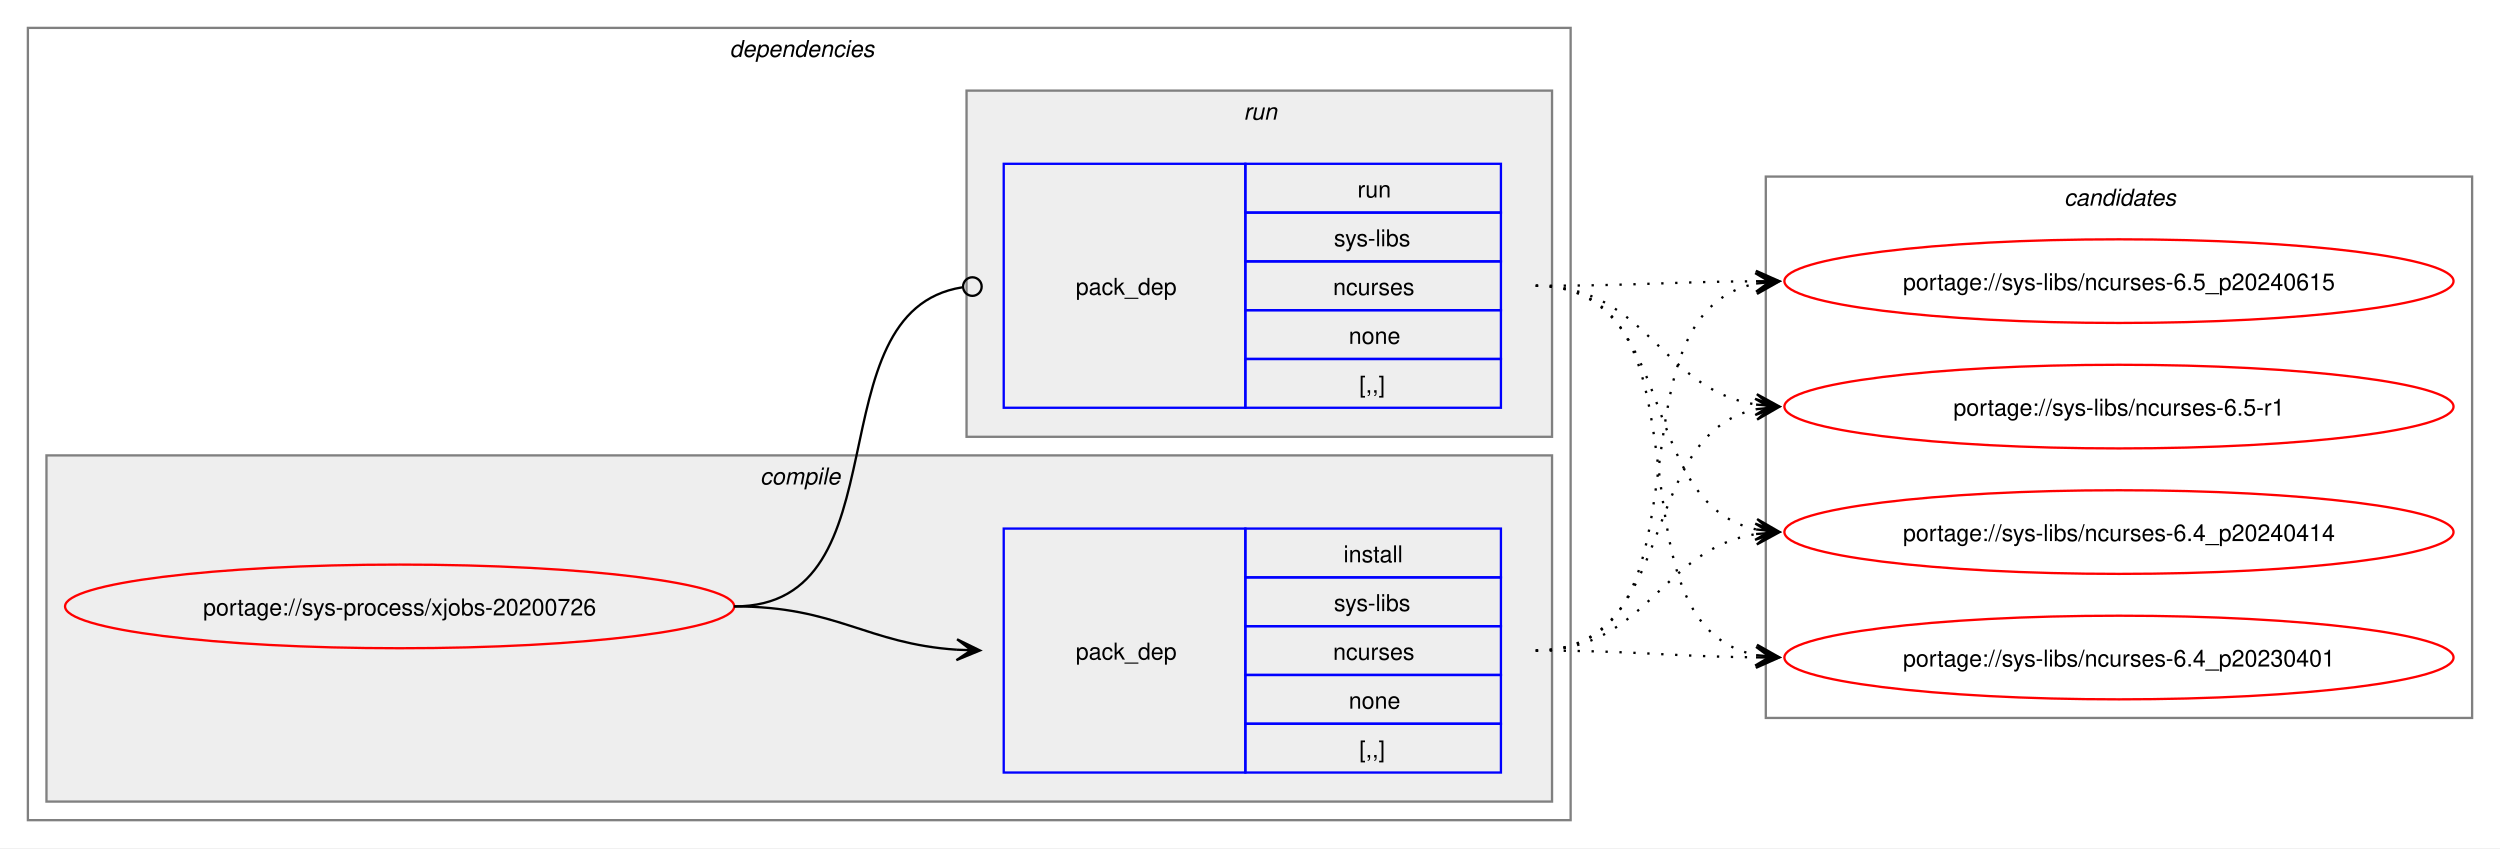
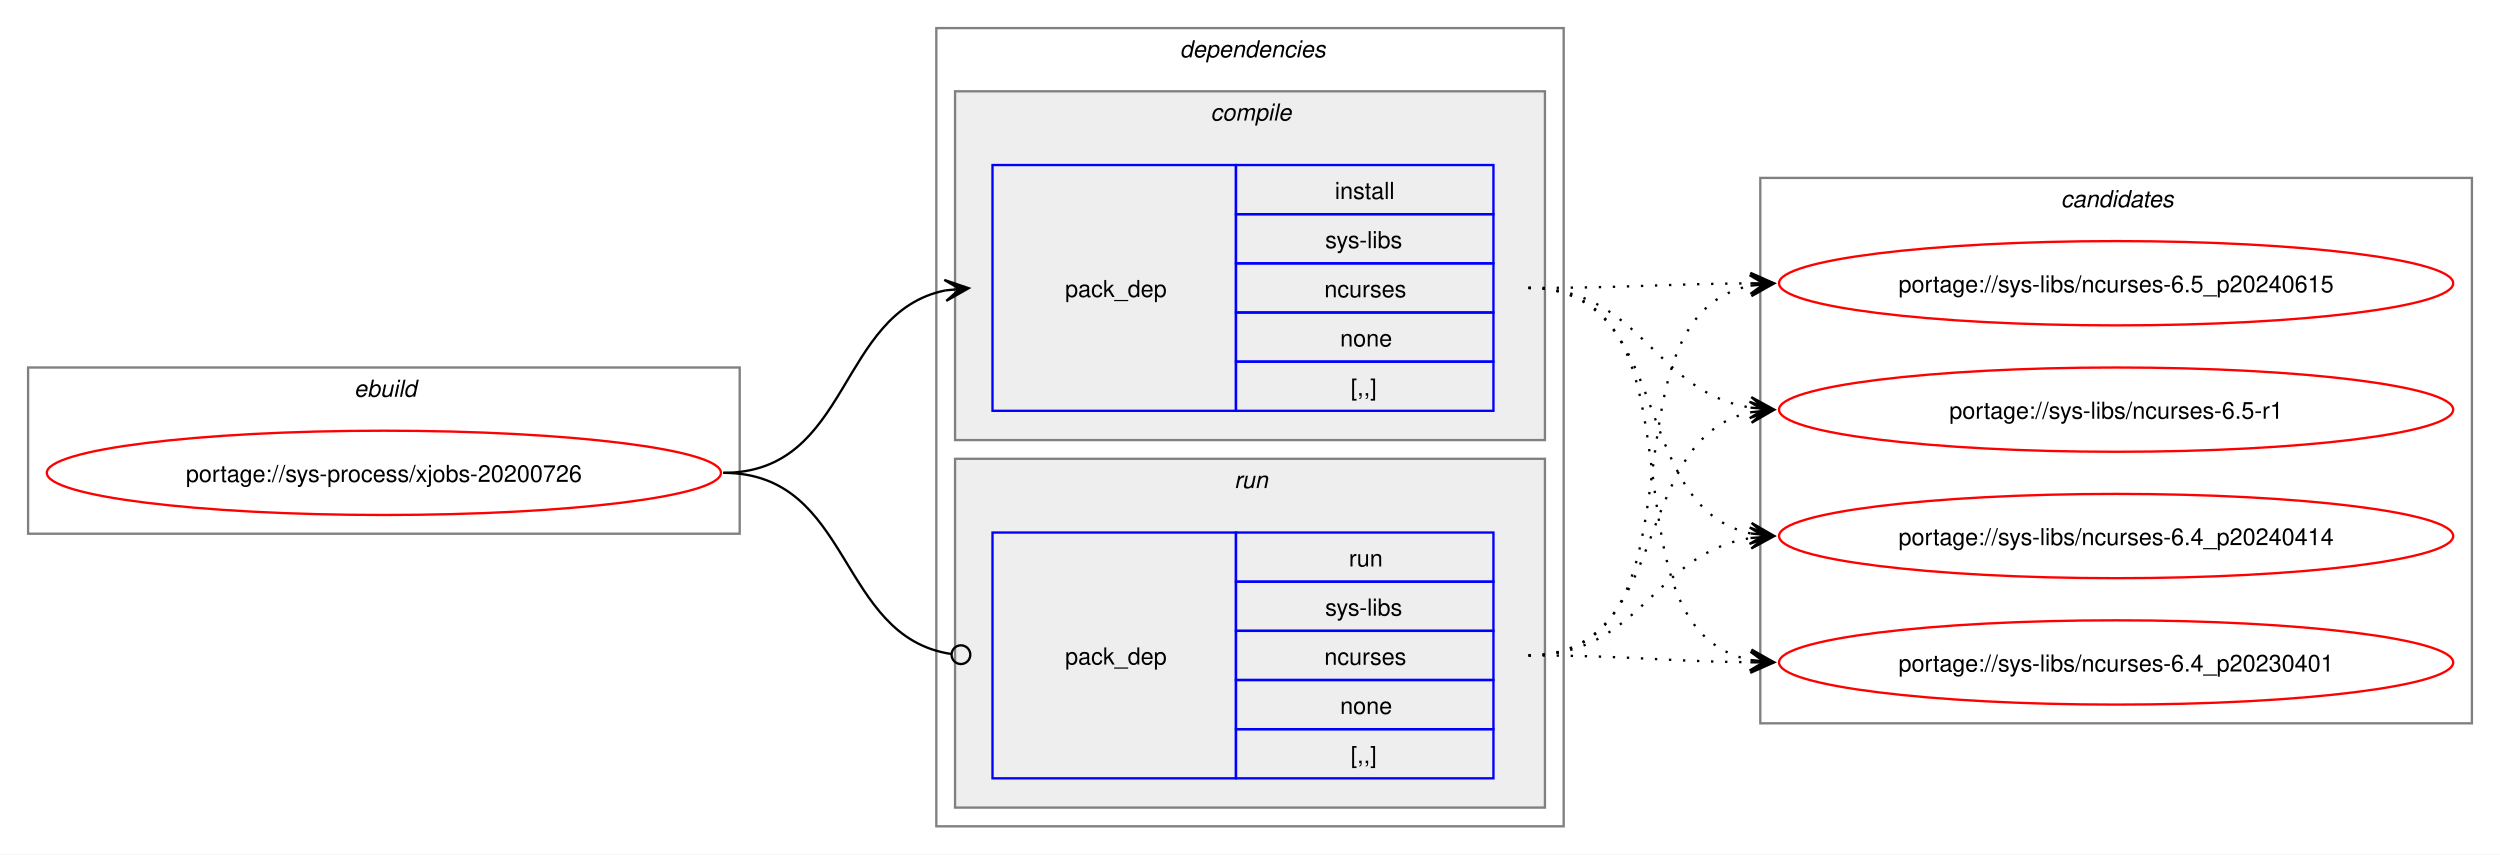
- <svg xmlns="http://www.w3.org/2000/svg" xmlns:xlink="http://www.w3.org/1999/xlink" width="1076pt" height="365pt" viewBox="0.00 0.00 1076.00 365.00">
+ <svg xmlns="http://www.w3.org/2000/svg" xmlns:xlink="http://www.w3.org/1999/xlink" width="1068pt" height="365pt" viewBox="0.00 0.00 1068.00 365.00">
  <g id="graph0" class="graph" transform="scale(1 1) rotate(0) translate(4 361)">
-     <polygon fill="white" stroke="none" points="-4,4 -4,-361 1072,-361 1072,4 -4,4" />
+     <polygon fill="white" stroke="none" points="-4,4 -4,-361 1064,-361 1064,4 -4,4" />
+     <g id="clust1" class="cluster">
+       <polygon fill="none" stroke="gray" points="8,-133 8,-204 312,-204 312,-133 8,-133" />
+       <text text-anchor="start" x="147.25" y="-191.5" font-family="Helvetica,sans-Serif" font-style="italic" font-size="10.00">ebuild</text>
+     </g>
    <g id="clust2" class="cluster">
-       <polygon fill="none" stroke="gray" points="8,-8 8,-349 672,-349 672,-8 8,-8" />
-       <text text-anchor="start" x="310" y="-336.5" font-family="Helvetica,sans-Serif" font-style="italic" font-size="10.00">dependencies</text>
+       <polygon fill="none" stroke="gray" points="396,-8 396,-349 664,-349 664,-8 396,-8" />
+       <text text-anchor="start" x="500" y="-336.5" font-family="Helvetica,sans-Serif" font-style="italic" font-size="10.00">dependencies</text>
    </g>
    <g id="clust3" class="cluster">
-       <polygon fill="#eeeeee" stroke="gray" points="16,-16 16,-165 664,-165 664,-16 16,-16" />
-       <text text-anchor="start" x="323.12" y="-152.5" font-family="Helvetica,sans-Serif" font-style="italic" font-size="10.00">compile</text>
+       <polygon fill="#eeeeee" stroke="gray" points="404,-173 404,-322 656,-322 656,-173 404,-173" />
+       <text text-anchor="start" x="513.12" y="-309.5" font-family="Helvetica,sans-Serif" font-style="italic" font-size="10.00">compile</text>
    </g>
    <g id="clust6" class="cluster">
-       <polygon fill="#eeeeee" stroke="gray" points="412,-173 412,-322 664,-322 664,-173 412,-173" />
-       <text text-anchor="start" x="531.25" y="-309.5" font-family="Helvetica,sans-Serif" font-style="italic" font-size="10.00">run</text>
+       <polygon fill="#eeeeee" stroke="gray" points="404,-16 404,-165 656,-165 656,-16 404,-16" />
+       <text text-anchor="start" x="523.25" y="-152.5" font-family="Helvetica,sans-Serif" font-style="italic" font-size="10.00">run</text>
    </g>
    <g id="clust8" class="cluster">
-       <polygon fill="none" stroke="gray" points="756,-52 756,-285 1060,-285 1060,-52 756,-52" />
-       <text text-anchor="start" x="884.38" y="-272.5" font-family="Helvetica,sans-Serif" font-style="italic" font-size="10.00">candidates</text>
+       <polygon fill="none" stroke="gray" points="748,-52 748,-285 1052,-285 1052,-52 748,-52" />
+       <text text-anchor="start" x="876.38" y="-272.5" font-family="Helvetica,sans-Serif" font-style="italic" font-size="10.00">candidates</text>
    </g>
    <g id="node1" class="node">
      <g id="a_node1">
        <a xlink:href="../sys-process/xjobs-20200726.svg" xlink:title="portage://sys-process/xjobs-20200726">
-           <ellipse fill="none" stroke="red" cx="168" cy="-100" rx="144" ry="18" />
-           <text text-anchor="middle" x="168" y="-96.12" font-family="Helvetica,sans-Serif" font-size="10.00">portage://sys-process/xjobs-20200726</text>
+           <ellipse fill="none" stroke="red" cx="160" cy="-159" rx="144" ry="18" />
+           <text text-anchor="middle" x="160" y="-155.12" font-family="Helvetica,sans-Serif" font-size="10.00">portage://sys-process/xjobs-20200726</text>
        </a>
      </g>
    </g>
    <g id="node2" class="node">
-       <polygon fill="none" stroke="blue" points="428,-28.5 428,-133.5 532,-133.5 532,-28.5 428,-28.5" />
-       <text text-anchor="start" x="459" y="-77.12" font-family="Helvetica,sans-Serif" font-size="10.00">pack_dep</text>
-       <polygon fill="none" stroke="blue" points="532,-112.5 532,-133.5 642,-133.5 642,-112.5 532,-112.5" />
-       <text text-anchor="start" x="574.25" y="-119" font-family="Helvetica,sans-Serif" font-size="10.00">install</text>
-       <polygon fill="none" stroke="blue" points="532,-91.5 532,-112.5 642,-112.5 642,-91.5 532,-91.5" />
-       <text text-anchor="start" x="570.12" y="-98" font-family="Helvetica,sans-Serif" font-size="10.00">sys-libs</text>
-       <polygon fill="none" stroke="blue" points="532,-70.5 532,-91.5 642,-91.5 642,-70.5 532,-70.5" />
-       <text text-anchor="start" x="569.75" y="-77" font-family="Helvetica,sans-Serif" font-size="10.00">ncurses</text>
-       <polygon fill="none" stroke="blue" points="532,-49.5 532,-70.5 642,-70.5 642,-49.5 532,-49.5" />
-       <text text-anchor="start" x="576.5" y="-56" font-family="Helvetica,sans-Serif" font-size="10.00">none</text>
-       <polygon fill="none" stroke="blue" points="532,-28.5 532,-49.5 642,-49.5 642,-28.5 532,-28.5" />
-       <text text-anchor="start" x="581" y="-35" font-family="Helvetica,sans-Serif" font-size="10.00">[,,]</text>
+       <polygon fill="none" stroke="blue" points="420,-185.5 420,-290.5 524,-290.5 524,-185.5 420,-185.5" />
+       <text text-anchor="start" x="451" y="-234.12" font-family="Helvetica,sans-Serif" font-size="10.00">pack_dep</text>
+       <polygon fill="none" stroke="blue" points="524,-269.5 524,-290.5 634,-290.5 634,-269.5 524,-269.5" />
+       <text text-anchor="start" x="566.25" y="-276" font-family="Helvetica,sans-Serif" font-size="10.00">install</text>
+       <polygon fill="none" stroke="blue" points="524,-248.5 524,-269.5 634,-269.5 634,-248.5 524,-248.5" />
+       <text text-anchor="start" x="562.12" y="-255" font-family="Helvetica,sans-Serif" font-size="10.00">sys-libs</text>
+       <polygon fill="none" stroke="blue" points="524,-227.5 524,-248.5 634,-248.5 634,-227.5 524,-227.5" />
+       <text text-anchor="start" x="561.75" y="-234" font-family="Helvetica,sans-Serif" font-size="10.00">ncurses</text>
+       <polygon fill="none" stroke="blue" points="524,-206.5 524,-227.5 634,-227.5 634,-206.5 524,-206.5" />
+       <text text-anchor="start" x="568.5" y="-213" font-family="Helvetica,sans-Serif" font-size="10.00">none</text>
+       <polygon fill="none" stroke="blue" points="524,-185.5 524,-206.5 634,-206.5 634,-185.5 524,-185.5" />
+       <text text-anchor="start" x="573" y="-192" font-family="Helvetica,sans-Serif" font-size="10.00">[,,]</text>
    </g>
    <g id="edge1" class="edge">
-       <path fill="none" stroke="black" d="M312,-100C356.34,-100 368.74,-83.99 407.84,-81.36" />
-       <polygon fill="black" stroke="black" points="417.78,-81.04 407.93,-85.86 414,-81.16 407.79,-81.36 407.79,-81.36 407.79,-81.36 414,-81.16 407.64,-76.87 417.78,-81.04" />
+       <path fill="none" stroke="black" d="M305,-159C359.74,-159 353.49,-227.57 399.89,-236.94" />
+       <polygon fill="black" stroke="black" points="409.79,-237.88 399.41,-241.42 406.02,-237.53 399.83,-236.94 399.83,-236.94 399.83,-236.94 406.02,-237.53 400.26,-232.46 409.79,-237.88" />
    </g>
    <g id="node3" class="node">
-       <polygon fill="none" stroke="blue" points="428,-185.5 428,-290.5 532,-290.5 532,-185.5 428,-185.5" />
-       <text text-anchor="start" x="459" y="-234.12" font-family="Helvetica,sans-Serif" font-size="10.00">pack_dep</text>
-       <polygon fill="none" stroke="blue" points="532,-269.5 532,-290.5 642,-290.5 642,-269.5 532,-269.5" />
-       <text text-anchor="start" x="580.25" y="-276" font-family="Helvetica,sans-Serif" font-size="10.00">run</text>
-       <polygon fill="none" stroke="blue" points="532,-248.5 532,-269.5 642,-269.5 642,-248.5 532,-248.5" />
-       <text text-anchor="start" x="570.12" y="-255" font-family="Helvetica,sans-Serif" font-size="10.00">sys-libs</text>
-       <polygon fill="none" stroke="blue" points="532,-227.5 532,-248.5 642,-248.5 642,-227.5 532,-227.5" />
-       <text text-anchor="start" x="569.75" y="-234" font-family="Helvetica,sans-Serif" font-size="10.00">ncurses</text>
-       <polygon fill="none" stroke="blue" points="532,-206.5 532,-227.5 642,-227.5 642,-206.5 532,-206.5" />
-       <text text-anchor="start" x="576.5" y="-213" font-family="Helvetica,sans-Serif" font-size="10.00">none</text>
-       <polygon fill="none" stroke="blue" points="532,-185.5 532,-206.5 642,-206.5 642,-185.5 532,-185.5" />
-       <text text-anchor="start" x="581" y="-192" font-family="Helvetica,sans-Serif" font-size="10.00">[,,]</text>
+       <polygon fill="none" stroke="blue" points="420,-28.5 420,-133.5 524,-133.5 524,-28.5 420,-28.5" />
+       <text text-anchor="start" x="451" y="-77.12" font-family="Helvetica,sans-Serif" font-size="10.00">pack_dep</text>
+       <polygon fill="none" stroke="blue" points="524,-112.5 524,-133.5 634,-133.5 634,-112.5 524,-112.5" />
+       <text text-anchor="start" x="572.25" y="-119" font-family="Helvetica,sans-Serif" font-size="10.00">run</text>
+       <polygon fill="none" stroke="blue" points="524,-91.5 524,-112.5 634,-112.5 634,-91.5 524,-91.5" />
+       <text text-anchor="start" x="562.12" y="-98" font-family="Helvetica,sans-Serif" font-size="10.00">sys-libs</text>
+       <polygon fill="none" stroke="blue" points="524,-70.5 524,-91.5 634,-91.5 634,-70.5 524,-70.5" />
+       <text text-anchor="start" x="561.75" y="-77" font-family="Helvetica,sans-Serif" font-size="10.00">ncurses</text>
+       <polygon fill="none" stroke="blue" points="524,-49.5 524,-70.5 634,-70.5 634,-49.5 524,-49.5" />
+       <text text-anchor="start" x="568.5" y="-56" font-family="Helvetica,sans-Serif" font-size="10.00">none</text>
+       <polygon fill="none" stroke="blue" points="524,-28.5 524,-49.5 634,-49.5 634,-28.5 524,-28.5" />
+       <text text-anchor="start" x="573" y="-35" font-family="Helvetica,sans-Serif" font-size="10.00">[,,]</text>
    </g>
    <g id="edge2" class="edge">
-       <path fill="none" stroke="black" d="M312,-100C386.43,-100 345.13,-226.91 410.07,-237.32" />
-       <ellipse fill="none" stroke="black" cx="414.51" cy="-237.66" rx="4" ry="4" />
+       <path fill="none" stroke="black" d="M305,-159C360.41,-159 353.47,-89.01 402.31,-81.63" />
+       <ellipse fill="none" stroke="black" cx="406.51" cy="-81.32" rx="4" ry="4" />
    </g>
    <g id="node4" class="node">
      <g id="a_node4">
        <a xlink:href="../sys-libs/ncurses-6.5_p20240615.svg" xlink:title="portage://sys-libs/ncurses-6.5_p20240615">
-           <ellipse fill="none" stroke="red" cx="908" cy="-240" rx="144" ry="18" />
-           <text text-anchor="middle" x="908" y="-236.12" font-family="Helvetica,sans-Serif" font-size="10.00">portage://sys-libs/ncurses-6.5_p20240615</text>
+           <ellipse fill="none" stroke="red" cx="900" cy="-240" rx="144" ry="18" />
+           <text text-anchor="middle" x="900" y="-236.12" font-family="Helvetica,sans-Serif" font-size="10.00">portage://sys-libs/ncurses-6.5_p20240615</text>
        </a>
      </g>
    </g>
    <g id="edge3" class="edge">
-       <path fill="none" stroke="black" stroke-dasharray="1,5" d="M657,-81C737.95,-81 683.73,-225.44 752.01,-238.98" />
-       <polygon fill="black" stroke="black" points="761.79,-239.89 751.42,-243.45 758.02,-239.54 751.83,-238.97 751.83,-238.97 751.83,-238.97 758.02,-239.54 752.24,-234.49 761.79,-239.89" />
+       <path fill="none" stroke="black" stroke-dasharray="1,5" d="M649,-238C692.25,-238 705.71,-239.69 744.08,-239.96" />
+       <polygon fill="black" stroke="black" points="753.78,-240 743.77,-244.46 750,-239.98 743.78,-239.96 743.78,-239.96 743.78,-239.96 750,-239.98 743.8,-235.46 753.78,-240" />
    </g>
    <g id="node5" class="node">
      <g id="a_node5">
        <a xlink:href="../sys-libs/ncurses-6.5-r1.svg" xlink:title="portage://sys-libs/ncurses-6.5-r1">
-           <ellipse fill="none" stroke="red" cx="908" cy="-186" rx="144" ry="18" />
-           <text text-anchor="middle" x="908" y="-182.12" font-family="Helvetica,sans-Serif" font-size="10.00">portage://sys-libs/ncurses-6.5-r1</text>
+           <ellipse fill="none" stroke="red" cx="900" cy="-186" rx="144" ry="18" />
+           <text text-anchor="middle" x="900" y="-182.12" font-family="Helvetica,sans-Serif" font-size="10.00">portage://sys-libs/ncurses-6.5-r1</text>
        </a>
      </g>
    </g>
    <g id="edge4" class="edge">
-       <path fill="none" stroke="black" stroke-dasharray="1,5" d="M657,-81C719.3,-81 699.57,-173.67 751.94,-184.89" />
-       <polygon fill="black" stroke="black" points="761.79,-185.88 751.39,-189.36 758.02,-185.5 751.84,-184.88 751.84,-184.88 751.84,-184.88 758.02,-185.5 752.29,-180.4 761.79,-185.88" />
+       <path fill="none" stroke="black" stroke-dasharray="1,5" d="M649,-238C697.48,-238 702.07,-193.62 743.86,-186.86" />
+       <polygon fill="black" stroke="black" points="753.79,-186.09 744.16,-191.35 750.01,-186.38 743.81,-186.86 743.81,-186.86 743.81,-186.86 750.01,-186.38 743.47,-182.38 753.79,-186.09" />
    </g>
    <g id="node6" class="node">
      <g id="a_node6">
        <a xlink:href="../sys-libs/ncurses-6.4_p20240414.svg" xlink:title="portage://sys-libs/ncurses-6.4_p20240414">
-           <ellipse fill="none" stroke="red" cx="908" cy="-132" rx="144" ry="18" />
-           <text text-anchor="middle" x="908" y="-128.12" font-family="Helvetica,sans-Serif" font-size="10.00">portage://sys-libs/ncurses-6.4_p20240414</text>
+           <ellipse fill="none" stroke="red" cx="900" cy="-132" rx="144" ry="18" />
+           <text text-anchor="middle" x="900" y="-128.12" font-family="Helvetica,sans-Serif" font-size="10.00">portage://sys-libs/ncurses-6.4_p20240414</text>
        </a>
      </g>
    </g>
    <g id="edge5" class="edge">
-       <path fill="none" stroke="black" stroke-dasharray="1,5" d="M657,-81C705.3,-81 710.21,-124.53 751.89,-131.16" />
-       <polygon fill="black" stroke="black" points="761.79,-131.91 751.47,-135.64 758.01,-131.62 751.81,-131.15 751.81,-131.15 751.81,-131.15 758.01,-131.62 752.15,-126.66 761.79,-131.91" />
+       <path fill="none" stroke="black" stroke-dasharray="1,5" d="M649,-238C711.59,-238 691.33,-144.45 743.89,-133.12" />
+       <polygon fill="black" stroke="black" points="753.79,-132.12 744.29,-137.6 750.03,-132.5 743.84,-133.12 743.84,-133.12 743.84,-133.12 750.03,-132.5 743.39,-128.65 753.79,-132.12" />
    </g>
    <g id="node7" class="node">
      <g id="a_node7">
        <a xlink:href="../sys-libs/ncurses-6.4_p20230401.svg" xlink:title="portage://sys-libs/ncurses-6.4_p20230401">
-           <ellipse fill="none" stroke="red" cx="908" cy="-78" rx="144" ry="18" />
-           <text text-anchor="middle" x="908" y="-74.12" font-family="Helvetica,sans-Serif" font-size="10.00">portage://sys-libs/ncurses-6.4_p20230401</text>
+           <ellipse fill="none" stroke="red" cx="900" cy="-78" rx="144" ry="18" />
+           <text text-anchor="middle" x="900" y="-74.12" font-family="Helvetica,sans-Serif" font-size="10.00">portage://sys-libs/ncurses-6.4_p20230401</text>
        </a>
      </g>
    </g>
    <g id="edge6" class="edge">
-       <path fill="none" stroke="black" stroke-dasharray="1,5" d="M657,-81C700.26,-81 713.71,-78.47 752.08,-78.06" />
-       <polygon fill="black" stroke="black" points="761.78,-78.01 751.81,-82.56 758,-78.03 751.78,-78.06 751.78,-78.06 751.78,-78.06 758,-78.03 751.76,-73.56 761.78,-78.01" />
+       <path fill="none" stroke="black" stroke-dasharray="1,5" d="M649,-238C730.3,-238 675.43,-92.65 743.96,-79.02" />
+       <polygon fill="black" stroke="black" points="753.79,-78.11 744.24,-83.51 750.02,-78.46 743.83,-79.03 743.83,-79.03 743.83,-79.03 750.02,-78.46 743.41,-74.55 753.79,-78.11" />
    </g>
    <g id="edge7" class="edge">
-       <path fill="none" stroke="black" stroke-dasharray="1,5" d="M657,-238C700.25,-238 713.71,-239.69 752.08,-239.96" />
-       <polygon fill="black" stroke="black" points="761.78,-240 751.77,-244.46 758,-239.98 751.78,-239.96 751.78,-239.96 751.78,-239.96 758,-239.98 751.8,-235.46 761.78,-240" />
+       <path fill="none" stroke="black" stroke-dasharray="1,5" d="M649,-81C729.95,-81 675.73,-225.44 744.01,-238.98" />
+       <polygon fill="black" stroke="black" points="753.79,-239.89 743.42,-243.45 750.02,-239.54 743.83,-238.97 743.83,-238.97 743.83,-238.97 750.02,-239.54 744.24,-234.49 753.79,-239.89" />
    </g>
    <g id="edge8" class="edge">
-       <path fill="none" stroke="black" stroke-dasharray="1,5" d="M657,-238C705.48,-238 710.07,-193.62 751.86,-186.86" />
-       <polygon fill="black" stroke="black" points="761.79,-186.09 752.16,-191.35 758.01,-186.38 751.81,-186.86 751.81,-186.86 751.81,-186.86 758.01,-186.38 751.47,-182.38 761.79,-186.09" />
+       <path fill="none" stroke="black" stroke-dasharray="1,5" d="M649,-81C711.3,-81 691.57,-173.67 743.94,-184.89" />
+       <polygon fill="black" stroke="black" points="753.79,-185.88 743.39,-189.36 750.02,-185.5 743.84,-184.88 743.84,-184.88 743.84,-184.88 750.02,-185.5 744.29,-180.4 753.79,-185.88" />
    </g>
    <g id="edge9" class="edge">
-       <path fill="none" stroke="black" stroke-dasharray="1,5" d="M657,-238C719.59,-238 699.33,-144.45 751.89,-133.12" />
-       <polygon fill="black" stroke="black" points="761.79,-132.12 752.29,-137.6 758.03,-132.5 751.84,-133.12 751.84,-133.12 751.84,-133.12 758.03,-132.5 751.39,-128.65 761.79,-132.12" />
+       <path fill="none" stroke="black" stroke-dasharray="1,5" d="M649,-81C697.3,-81 702.21,-124.53 743.89,-131.16" />
+       <polygon fill="black" stroke="black" points="753.79,-131.91 743.47,-135.64 750.01,-131.62 743.81,-131.15 743.81,-131.15 743.81,-131.15 750.01,-131.62 744.15,-126.66 753.79,-131.91" />
    </g>
    <g id="edge10" class="edge">
-       <path fill="none" stroke="black" stroke-dasharray="1,5" d="M657,-238C738.3,-238 683.43,-92.65 751.96,-79.02" />
-       <polygon fill="black" stroke="black" points="761.79,-78.11 752.24,-83.51 758.02,-78.46 751.83,-79.03 751.83,-79.03 751.83,-79.03 758.02,-78.46 751.41,-74.55 761.79,-78.11" />
+       <path fill="none" stroke="black" stroke-dasharray="1,5" d="M649,-81C692.26,-81 705.71,-78.47 744.08,-78.06" />
+       <polygon fill="black" stroke="black" points="753.78,-78.01 743.81,-82.56 750,-78.03 743.78,-78.06 743.78,-78.06 743.78,-78.06 750,-78.03 743.76,-73.56 753.78,-78.01" />
    </g>
  </g>
</svg>
